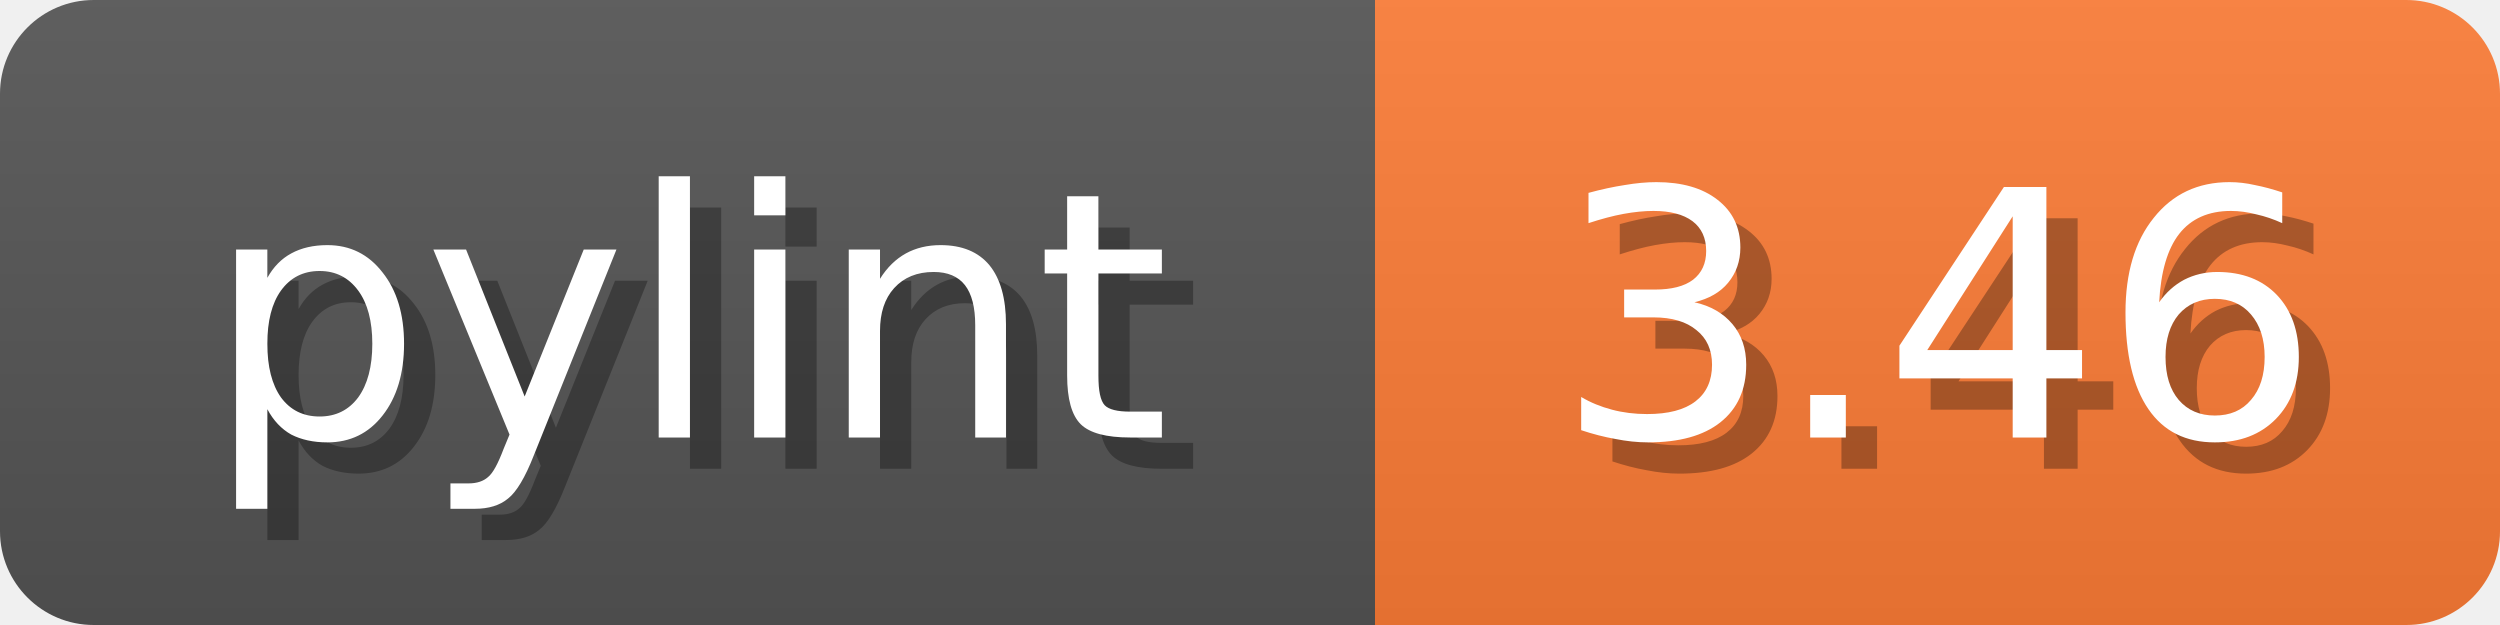
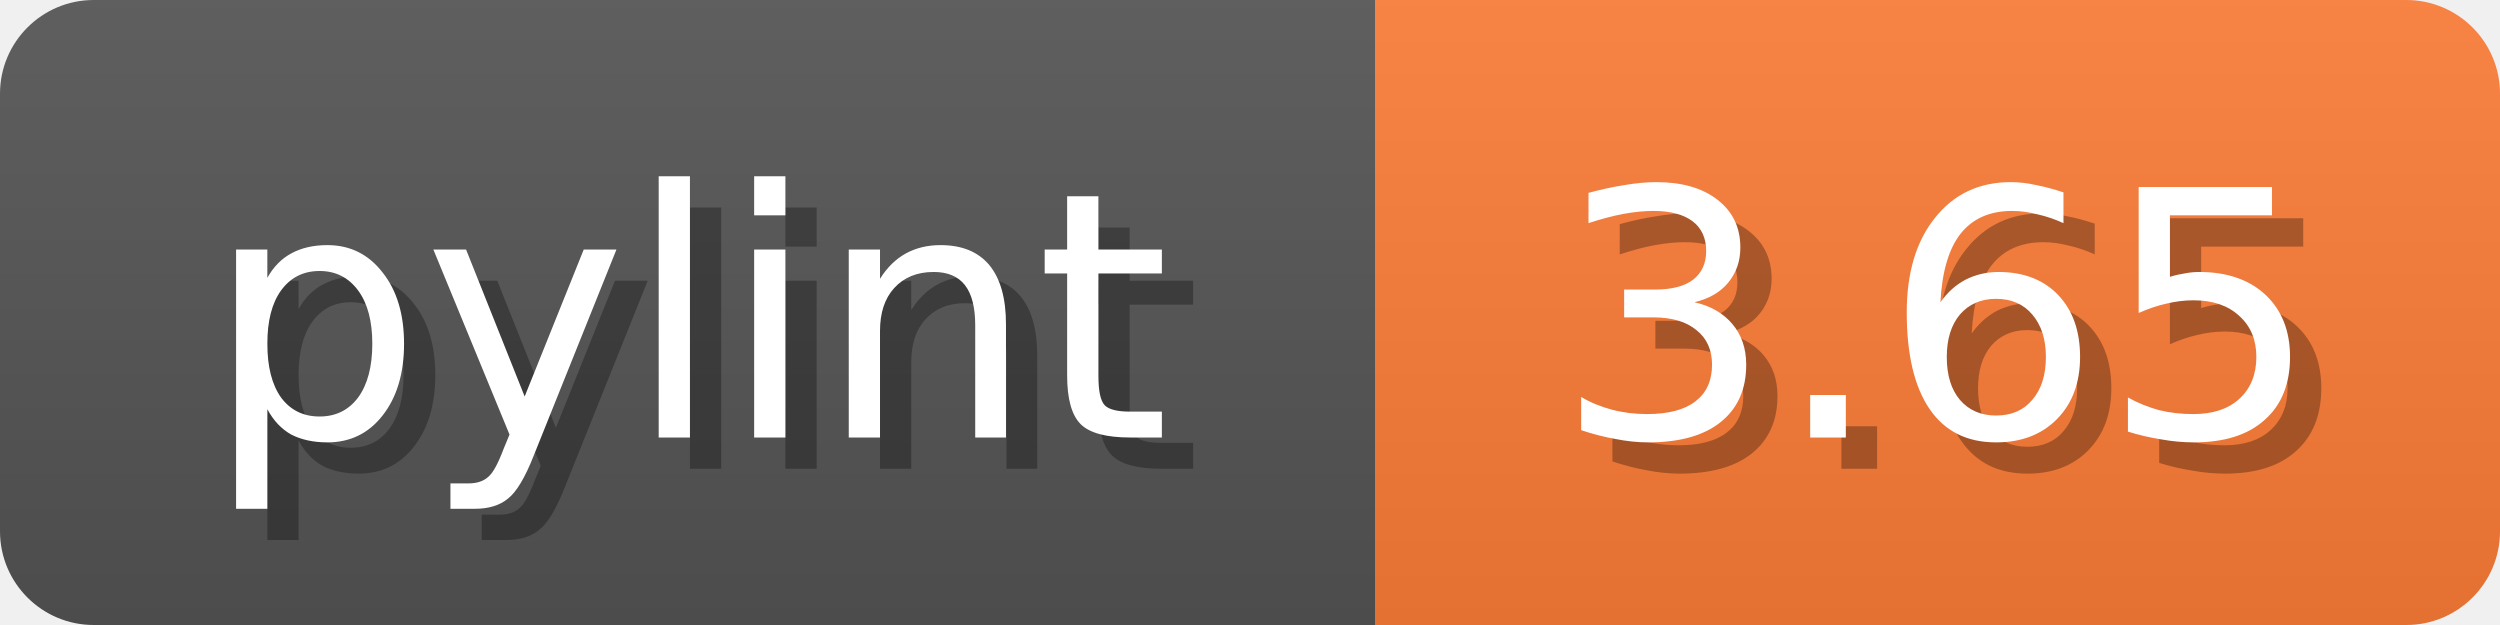
<svg xmlns="http://www.w3.org/2000/svg" width="80" height="20">
  <linearGradient id="b" x2="0" y2="100%">
    <stop offset="0" stop-color="#bbb" stop-opacity=".1" />
    <stop offset="1" stop-opacity=".1" />
  </linearGradient>
  <mask id="anybadge_1">
    <rect width="80" height="20" rx="3" fill="#fff" />
  </mask>
  <g mask="url(#anybadge_1)">
    <path fill="#555" d="M0 0h44v20H0z" />
    <path fill="#FE7D37" d="M44 0h36v20H44z" />
    <path fill="url(#b)" d="M0 0h80v20H0z" />
  </g>
  <g fill="#fff" text-anchor="middle" font-family="DejaVu Sans,Verdana,Geneva,sans-serif" font-size="11">
    <text x="23.0" y="15" fill="#010101" fill-opacity=".3">pylint</text>
    <text x="22.0" y="14">pylint</text>
  </g>
  <g fill="#fff" text-anchor="middle" font-family="DejaVu Sans,Verdana,Geneva,sans-serif" font-size="11">
-     <text x="63.0" y="15" fill="#010101" fill-opacity=".3">3.46</text>
-     <text x="62.0" y="14">3.46</text>
+     <text x="63.0" y="15" fill="#010101" fill-opacity=".3">3.65</text>
+     <text x="62.0" y="14">3.65</text>
  </g>
</svg>
